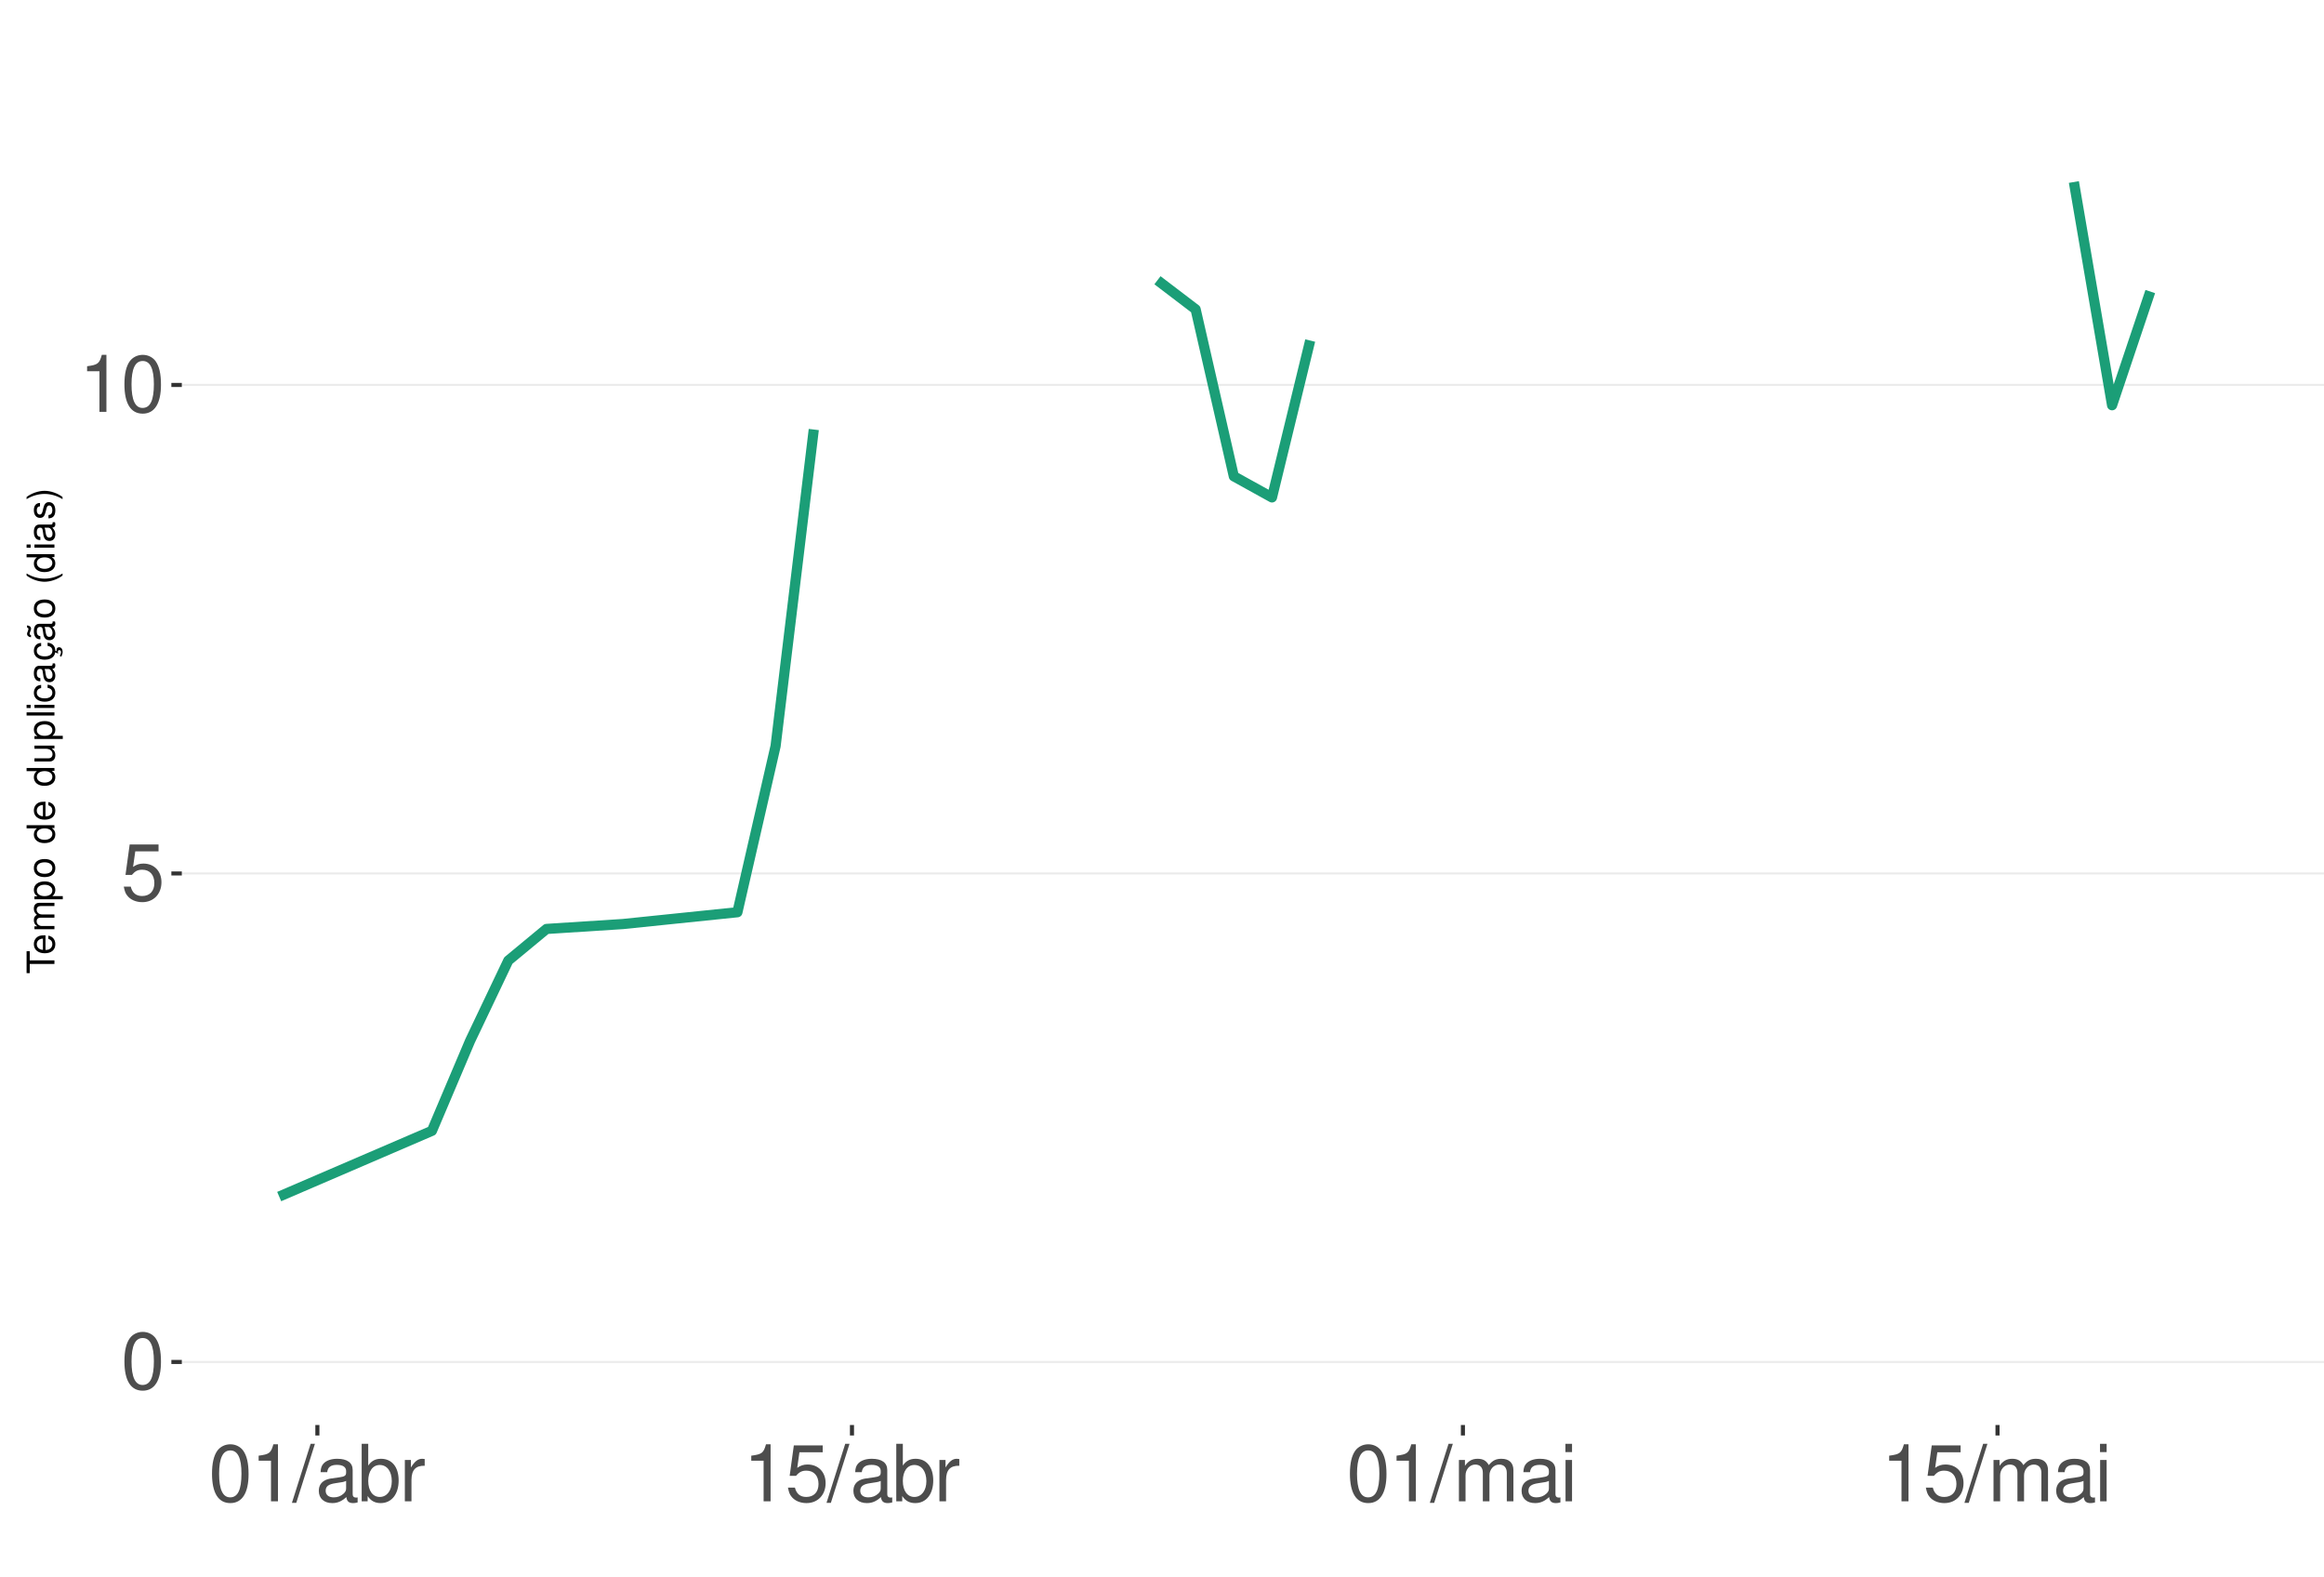
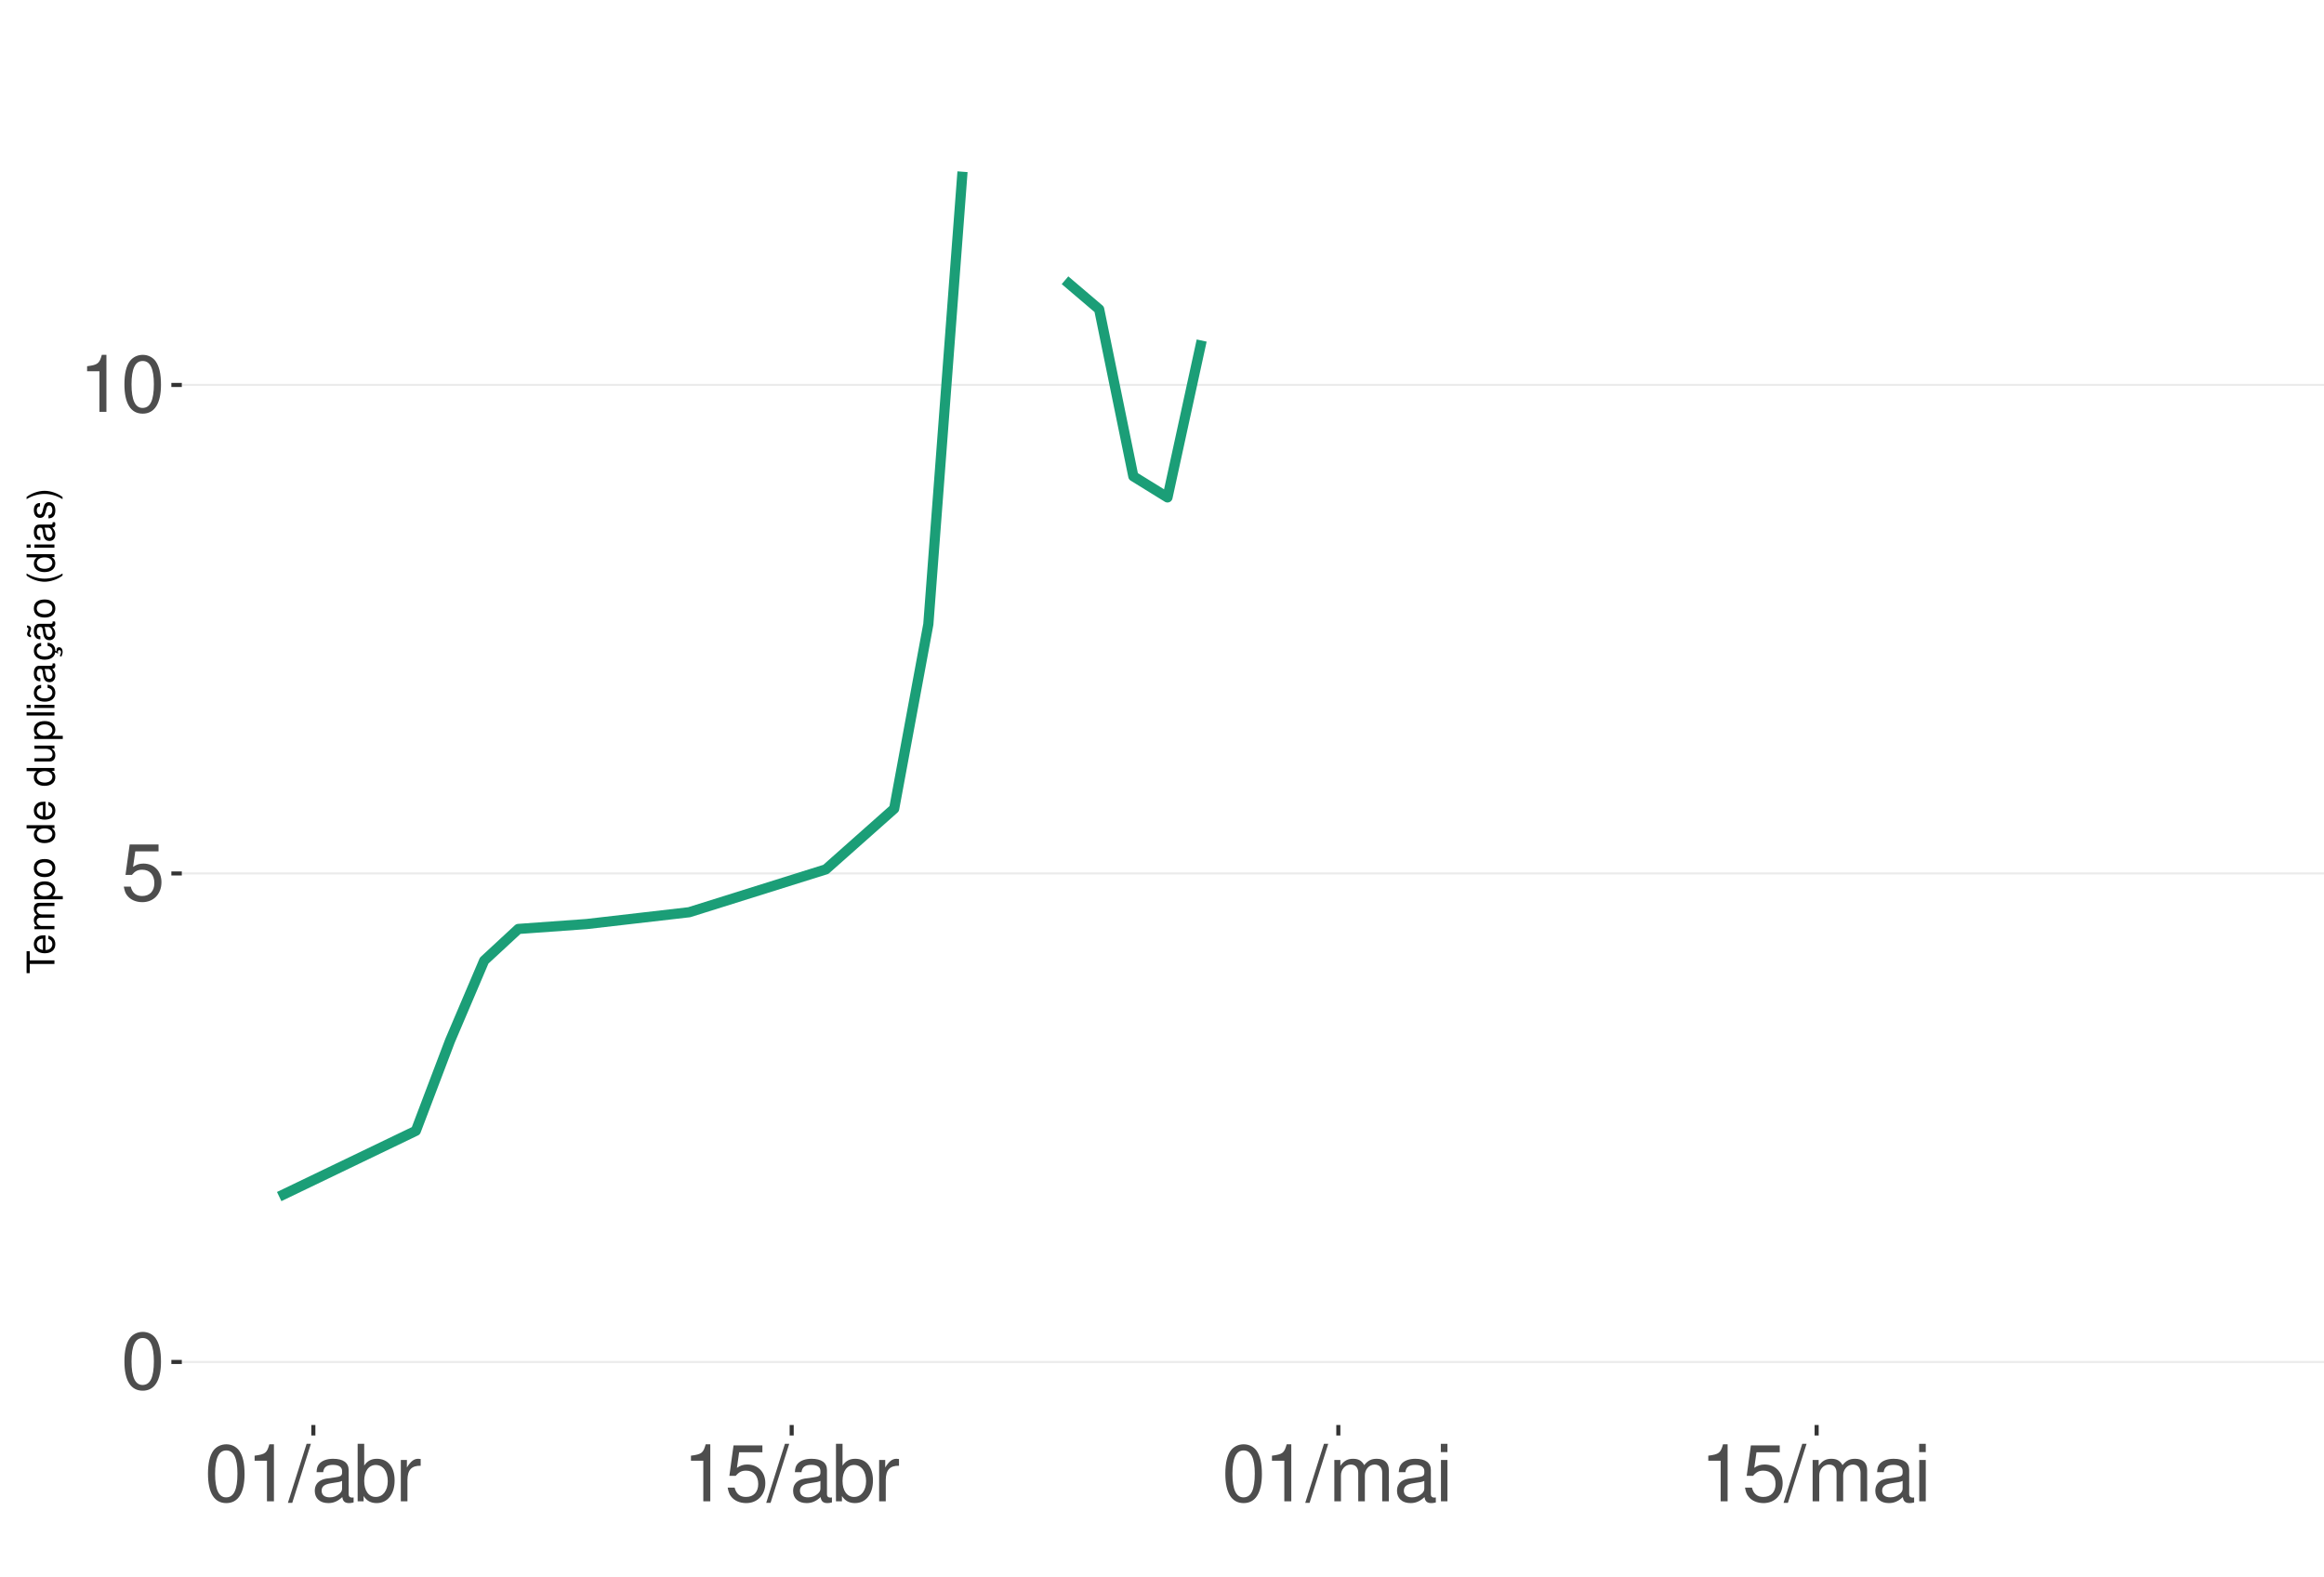
<svg xmlns="http://www.w3.org/2000/svg" xmlns:xlink="http://www.w3.org/1999/xlink" width="609pt" height="413pt" viewBox="0 0 609 413" version="1.1">
  <defs>
    <g>
      <symbol overflow="visible" id="glyph0-0">
        <path style="stroke:none;" d="" />
      </symbol>
      <symbol overflow="visible" id="glyph0-1">
        <path style="stroke:none;" d="M 5.688 -14.938 C 4.312 -14.938 3.078 -14.312 2.312 -13.297 C 1.359 -11.984 0.891 -10 0.891 -7.234 C 0.891 -2.188 2.547 0.469 5.688 0.469 C 8.781 0.469 10.469 -2.188 10.469 -7.109 C 10.469 -10 10.016 -11.938 9.047 -13.297 C 8.281 -14.328 7.062 -14.938 5.688 -14.938 Z M 5.688 -13.328 C 7.641 -13.328 8.609 -11.312 8.609 -7.266 C 8.609 -3.016 7.656 -1.031 5.641 -1.031 C 3.719 -1.031 2.75 -3.094 2.75 -7.203 C 2.75 -11.312 3.719 -13.328 5.688 -13.328 Z M 5.688 -13.328 " />
      </symbol>
      <symbol overflow="visible" id="glyph0-2">
        <path style="stroke:none;" d="M 9.828 -14.641 L 2.266 -14.641 L 1.172 -6.672 L 2.844 -6.672 C 3.703 -7.688 4.406 -8.031 5.562 -8.031 C 7.516 -8.031 8.734 -6.688 8.734 -4.531 C 8.734 -2.422 7.516 -1.141 5.531 -1.141 C 3.953 -1.141 2.969 -1.938 2.547 -3.594 L 0.719 -3.594 C 0.969 -2.391 1.172 -1.812 1.609 -1.281 C 2.438 -0.172 3.922 0.469 5.578 0.469 C 8.531 0.469 10.594 -1.672 10.594 -4.766 C 10.594 -7.656 8.672 -9.641 5.859 -9.641 C 4.828 -9.641 4 -9.375 3.156 -8.766 L 3.734 -12.844 L 9.828 -12.844 Z M 9.828 -14.641 " />
      </symbol>
      <symbol overflow="visible" id="glyph0-3">
        <path style="stroke:none;" d="M 5.344 -10.641 L 5.344 0 L 7.172 0 L 7.172 -14.938 L 5.969 -14.938 C 5.328 -12.641 4.922 -12.328 2.109 -11.953 L 2.109 -10.641 Z M 5.344 -10.641 " />
      </symbol>
      <symbol overflow="visible" id="glyph0-4">
        <path style="stroke:none;" d="M 4.734 -15.062 L -0.172 0.406 L 0.969 0.406 L 5.859 -15.062 Z M 4.734 -15.062 " />
      </symbol>
      <symbol overflow="visible" id="glyph0-5">
        <path style="stroke:none;" d="M 11.047 -1.016 C 10.859 -0.969 10.781 -0.969 10.672 -0.969 C 10.078 -0.969 9.75 -1.281 9.75 -1.812 L 9.75 -8.188 C 9.75 -10.094 8.344 -11.141 5.688 -11.141 C 4.094 -11.141 2.828 -10.672 2.094 -9.875 C 1.594 -9.312 1.391 -8.703 1.344 -7.625 L 3.078 -7.625 C 3.219 -8.938 4 -9.547 5.625 -9.547 C 7.188 -9.547 8.031 -8.969 8.031 -7.938 L 8.031 -7.484 C 8.016 -6.734 7.641 -6.469 6.234 -6.281 C 3.797 -5.969 3.422 -5.891 2.766 -5.625 C 1.516 -5.078 0.875 -4.125 0.875 -2.734 C 0.875 -0.766 2.234 0.469 4.422 0.469 C 5.781 0.469 6.875 0 8.094 -1.109 C 8.219 0 8.766 0.469 9.875 0.469 C 10.25 0.469 10.469 0.438 11.047 0.297 Z M 8.031 -3.406 C 8.031 -2.828 7.875 -2.484 7.359 -2 C 6.656 -1.359 5.797 -1.031 4.797 -1.031 C 3.453 -1.031 2.672 -1.672 2.672 -2.766 C 2.672 -3.906 3.406 -4.484 5.266 -4.75 C 7.109 -5 7.453 -5.078 8.031 -5.344 Z M 8.031 -3.406 " />
      </symbol>
      <symbol overflow="visible" id="glyph0-6">
        <path style="stroke:none;" d="M 1.109 -15.062 L 1.109 0 L 2.672 0 L 2.672 -1.391 C 3.484 -0.125 4.578 0.469 6.094 0.469 C 8.938 0.469 10.797 -1.859 10.797 -5.453 C 10.797 -8.969 9.047 -11.141 6.172 -11.141 C 4.688 -11.141 3.641 -10.578 2.828 -9.359 L 2.828 -15.062 Z M 5.844 -9.516 C 7.766 -9.516 9 -7.844 9 -5.266 C 9 -2.812 7.719 -1.141 5.844 -1.141 C 4 -1.141 2.828 -2.781 2.828 -5.328 C 2.828 -7.875 4 -9.516 5.844 -9.516 Z M 5.844 -9.516 " />
      </symbol>
      <symbol overflow="visible" id="glyph0-7">
        <path style="stroke:none;" d="M 1.422 -10.828 L 1.422 0 L 3.156 0 L 3.156 -5.625 C 3.188 -8.219 4.25 -9.375 6.625 -9.312 L 6.625 -11.078 C 6.344 -11.109 6.172 -11.141 5.969 -11.141 C 4.859 -11.141 4 -10.469 3.016 -8.859 L 3.016 -10.828 Z M 1.422 -10.828 " />
      </symbol>
      <symbol overflow="visible" id="glyph0-8">
        <path style="stroke:none;" d="M 1.453 -10.828 L 1.453 0 L 3.188 0 L 3.188 -6.797 C 3.188 -8.359 4.312 -9.625 5.719 -9.625 C 7 -9.625 7.719 -8.844 7.719 -7.453 L 7.719 0 L 9.453 0 L 9.453 -6.797 C 9.453 -8.359 10.594 -9.625 12 -9.625 C 13.266 -9.625 14 -8.812 14 -7.453 L 14 0 L 15.734 0 L 15.734 -8.125 C 15.734 -10.062 14.625 -11.141 12.594 -11.141 C 11.156 -11.141 10.281 -10.703 9.281 -9.484 C 8.641 -10.641 7.766 -11.141 6.359 -11.141 C 4.922 -11.141 3.953 -10.594 3.031 -9.297 L 3.031 -10.828 Z M 1.453 -10.828 " />
      </symbol>
      <symbol overflow="visible" id="glyph0-9">
        <path style="stroke:none;" d="M 3.094 -10.828 L 1.391 -10.828 L 1.391 0 L 3.094 0 Z M 3.094 -15.062 L 1.359 -15.062 L 1.359 -12.891 L 3.094 -12.891 Z M 3.094 -15.062 " />
      </symbol>
      <symbol overflow="visible" id="glyph1-0">
        <path style="stroke:none;" d="" />
      </symbol>
      <symbol overflow="visible" id="glyph1-1">
        <path style="stroke:none;" d="M -6.469 -3.547 L -6.469 -5.938 L -7.297 -5.938 L -7.297 -0.203 L -6.469 -0.203 L -6.469 -2.609 L 0 -2.609 L 0 -3.547 Z M -6.469 -3.547 " />
      </symbol>
      <symbol overflow="visible" id="glyph1-2">
        <path style="stroke:none;" d="M -2.344 -5.125 C -3.141 -5.125 -3.625 -5.062 -4.016 -4.922 C -4.875 -4.578 -5.391 -3.781 -5.391 -2.797 C -5.391 -1.344 -4.281 -0.406 -2.547 -0.406 C -0.812 -0.406 0.234 -1.297 0.234 -2.781 C 0.234 -3.984 -0.453 -4.812 -1.594 -5.016 L -1.594 -4.188 C -0.906 -3.953 -0.547 -3.484 -0.547 -2.812 C -0.547 -2.281 -0.781 -1.828 -1.219 -1.547 C -1.516 -1.344 -1.812 -1.281 -2.344 -1.266 Z M -3.016 -1.297 C -3.984 -1.359 -4.625 -1.953 -4.625 -2.797 C -4.625 -3.641 -3.953 -4.234 -3.016 -4.234 Z M -3.016 -1.297 " />
      </symbol>
      <symbol overflow="visible" id="glyph1-3">
        <path style="stroke:none;" d="M -5.234 -0.703 L 0 -0.703 L 0 -1.547 L -3.297 -1.547 C -4.047 -1.547 -4.656 -2.094 -4.656 -2.766 C -4.656 -3.391 -4.281 -3.734 -3.609 -3.734 L 0 -3.734 L 0 -4.578 L -3.297 -4.578 C -4.047 -4.578 -4.656 -5.125 -4.656 -5.812 C -4.656 -6.422 -4.266 -6.781 -3.609 -6.781 L 0 -6.781 L 0 -7.625 L -3.938 -7.625 C -4.875 -7.625 -5.391 -7.078 -5.391 -6.094 C -5.391 -5.406 -5.188 -4.984 -4.594 -4.484 C -5.156 -4.188 -5.391 -3.766 -5.391 -3.078 C -5.391 -2.375 -5.125 -1.906 -4.5 -1.469 L -5.234 -1.469 Z M -5.234 -0.703 " />
      </symbol>
      <symbol overflow="visible" id="glyph1-4">
        <path style="stroke:none;" d="M 2.188 -0.547 L 2.188 -1.375 L -0.547 -1.375 C -0.016 -1.812 0.234 -2.312 0.234 -2.984 C 0.234 -4.344 -0.859 -5.234 -2.531 -5.234 C -4.297 -5.234 -5.391 -4.375 -5.391 -2.984 C -5.391 -2.266 -5.062 -1.703 -4.453 -1.312 L -5.234 -1.312 L -5.234 -0.547 Z M -4.609 -2.844 C -4.609 -3.766 -3.797 -4.359 -2.547 -4.359 C -1.359 -4.359 -0.547 -3.75 -0.547 -2.844 C -0.547 -1.953 -1.344 -1.375 -2.578 -1.375 C -3.812 -1.375 -4.609 -1.953 -4.609 -2.844 Z M -4.609 -2.844 " />
      </symbol>
      <symbol overflow="visible" id="glyph1-5">
        <path style="stroke:none;" d="M -5.391 -2.719 C -5.391 -1.234 -4.344 -0.359 -2.578 -0.359 C -0.812 -0.359 0.234 -1.234 0.234 -2.734 C 0.234 -4.203 -0.812 -5.094 -2.547 -5.094 C -4.359 -5.094 -5.391 -4.234 -5.391 -2.719 Z M -4.625 -2.734 C -4.625 -3.672 -3.844 -4.234 -2.547 -4.234 C -1.312 -4.234 -0.547 -3.656 -0.547 -2.734 C -0.547 -1.797 -1.312 -1.234 -2.578 -1.234 C -3.844 -1.234 -4.625 -1.797 -4.625 -2.734 Z M -4.625 -2.734 " />
      </symbol>
      <symbol overflow="visible" id="glyph1-6">
        <path style="stroke:none;" d="" />
      </symbol>
      <symbol overflow="visible" id="glyph1-7">
        <path style="stroke:none;" d="M -7.297 -4.953 L -7.297 -4.125 L -4.578 -4.125 C -5.109 -3.766 -5.391 -3.203 -5.391 -2.516 C -5.391 -1.156 -4.297 -0.266 -2.625 -0.266 C -0.859 -0.266 0.234 -1.125 0.234 -2.547 C 0.234 -3.266 -0.047 -3.766 -0.688 -4.203 L 0 -4.203 L 0 -4.953 Z M -4.609 -2.656 C -4.609 -3.547 -3.812 -4.125 -2.562 -4.125 C -1.344 -4.125 -0.547 -3.547 -0.547 -2.656 C -0.547 -1.734 -1.359 -1.125 -2.578 -1.125 C -3.797 -1.125 -4.609 -1.734 -4.609 -2.656 Z M -4.609 -2.656 " />
      </symbol>
      <symbol overflow="visible" id="glyph1-8">
        <path style="stroke:none;" d="M 0 -4.812 L -5.234 -4.812 L -5.234 -3.984 L -2.266 -3.984 C -1.203 -3.984 -0.5 -3.438 -0.5 -2.562 C -0.5 -1.906 -0.906 -1.484 -1.531 -1.484 L -5.234 -1.484 L -5.234 -0.656 L -1.203 -0.656 C -0.328 -0.656 0.234 -1.297 0.234 -2.312 C 0.234 -3.094 -0.047 -3.578 -0.734 -4.062 L 0 -4.062 Z M 0 -4.812 " />
      </symbol>
      <symbol overflow="visible" id="glyph1-9">
        <path style="stroke:none;" d="M -7.297 -1.516 L -7.297 -0.688 L 0 -0.688 L 0 -1.516 Z M -7.297 -1.516 " />
      </symbol>
      <symbol overflow="visible" id="glyph1-10">
        <path style="stroke:none;" d="M -5.234 -1.5 L -5.234 -0.672 L 0 -0.672 L 0 -1.5 Z M -7.297 -1.5 L -7.297 -0.656 L -6.234 -0.656 L -6.234 -1.5 Z M -7.297 -1.5 " />
      </symbol>
      <symbol overflow="visible" id="glyph1-11">
        <path style="stroke:none;" d="M -3.484 -4.703 C -3.984 -4.672 -4.312 -4.562 -4.609 -4.359 C -5.094 -4 -5.391 -3.375 -5.391 -2.641 C -5.391 -1.219 -4.266 -0.312 -2.531 -0.312 C -0.844 -0.312 0.234 -1.203 0.234 -2.625 C 0.234 -3.875 -0.516 -4.672 -1.797 -4.766 L -1.797 -3.938 C -0.953 -3.797 -0.547 -3.359 -0.547 -2.656 C -0.547 -1.734 -1.297 -1.188 -2.531 -1.188 C -3.844 -1.188 -4.625 -1.719 -4.625 -2.625 C -4.625 -3.328 -4.203 -3.766 -3.484 -3.875 Z M -3.484 -4.703 " />
      </symbol>
      <symbol overflow="visible" id="glyph1-12">
        <path style="stroke:none;" d="M -0.484 -5.344 C -0.469 -5.266 -0.469 -5.219 -0.469 -5.172 C -0.469 -4.875 -0.625 -4.719 -0.875 -4.719 L -3.953 -4.719 C -4.891 -4.719 -5.391 -4.047 -5.391 -2.75 C -5.391 -1.984 -5.172 -1.375 -4.781 -1.016 C -4.516 -0.766 -4.203 -0.672 -3.688 -0.656 L -3.688 -1.484 C -4.328 -1.562 -4.625 -1.938 -4.625 -2.719 C -4.625 -3.484 -4.344 -3.891 -3.844 -3.891 L -3.625 -3.891 C -3.266 -3.875 -3.125 -3.703 -3.047 -3.016 C -2.891 -1.844 -2.844 -1.656 -2.719 -1.344 C -2.453 -0.734 -2 -0.422 -1.312 -0.422 C -0.375 -0.422 0.234 -1.078 0.234 -2.141 C 0.234 -2.797 0 -3.328 -0.547 -3.922 C 0 -3.984 0.234 -4.234 0.234 -4.781 C 0.234 -4.953 0.203 -5.062 0.141 -5.344 Z M -1.656 -3.891 C -1.375 -3.891 -1.203 -3.812 -0.969 -3.562 C -0.656 -3.219 -0.5 -2.812 -0.5 -2.312 C -0.5 -1.672 -0.812 -1.297 -1.344 -1.297 C -1.891 -1.297 -2.172 -1.656 -2.297 -2.547 C -2.422 -3.438 -2.453 -3.609 -2.594 -3.891 Z M -1.656 -3.891 " />
      </symbol>
      <symbol overflow="visible" id="glyph1-13">
        <path style="stroke:none;" d="M 0.234 -2.641 C 0.234 -3.875 -0.547 -4.703 -1.797 -4.766 L -1.797 -3.938 C -0.953 -3.797 -0.531 -3.359 -0.531 -2.656 C -0.531 -1.734 -1.281 -1.188 -2.516 -1.188 C -3.844 -1.188 -4.625 -1.719 -4.625 -2.625 C -4.625 -3.328 -4.203 -3.766 -3.484 -3.875 L -3.484 -4.703 C -3.984 -4.672 -4.312 -4.562 -4.609 -4.359 C -5.094 -4 -5.391 -3.375 -5.391 -2.641 C -5.391 -1.219 -4.266 -0.312 -2.531 -0.312 C -1.469 -0.312 -0.625 -0.672 -0.156 -1.312 C 0.047 -1.594 0.125 -1.812 0.203 -2.25 L 0.922 -1.938 L 0.984 -2.062 C 0.938 -2.188 0.906 -2.25 0.906 -2.375 C 0.906 -2.656 1.047 -2.828 1.281 -2.828 C 1.547 -2.828 1.734 -2.594 1.734 -2.297 C 1.734 -2.031 1.672 -1.844 1.438 -1.406 L 1.406 -1.312 L 1.812 -1.094 C 2.078 -1.75 2.141 -1.953 2.141 -2.344 C 2.141 -3.109 1.781 -3.578 1.203 -3.578 C 0.781 -3.578 0.547 -3.297 0.547 -2.797 C 0.547 -2.703 0.547 -2.641 0.562 -2.516 Z M 0.234 -2.641 " />
      </symbol>
      <symbol overflow="visible" id="glyph1-14">
        <path style="stroke:none;" d="M -0.484 -5.344 C -0.469 -5.266 -0.469 -5.219 -0.469 -5.172 C -0.469 -4.875 -0.625 -4.719 -0.875 -4.719 L -3.953 -4.719 C -4.891 -4.719 -5.391 -4.047 -5.391 -2.75 C -5.391 -1.984 -5.172 -1.375 -4.781 -1.016 C -4.516 -0.766 -4.203 -0.672 -3.688 -0.656 L -3.688 -1.484 C -4.328 -1.562 -4.625 -1.938 -4.625 -2.719 C -4.625 -3.484 -4.344 -3.891 -3.844 -3.891 L -3.625 -3.891 C -3.266 -3.875 -3.125 -3.703 -3.047 -3.016 C -2.891 -1.844 -2.844 -1.656 -2.719 -1.344 C -2.453 -0.734 -2 -0.422 -1.312 -0.422 C -0.375 -0.422 0.234 -1.078 0.234 -2.141 C 0.234 -2.797 0 -3.328 -0.547 -3.922 C 0 -3.984 0.234 -4.234 0.234 -4.781 C 0.234 -4.953 0.203 -5.062 0.141 -5.344 Z M -1.656 -3.891 C -1.375 -3.891 -1.203 -3.812 -0.969 -3.562 C -0.656 -3.219 -0.5 -2.812 -0.5 -2.312 C -0.5 -1.672 -0.812 -1.297 -1.344 -1.297 C -1.891 -1.297 -2.172 -1.656 -2.297 -2.547 C -2.422 -3.438 -2.453 -3.609 -2.594 -3.891 Z M -7.172 -3.75 C -6.922 -3.672 -6.812 -3.547 -6.812 -3.375 C -6.812 -3.25 -6.875 -2.984 -6.984 -2.734 C -7.156 -2.312 -7.172 -2.25 -7.172 -2.047 C -7.172 -1.594 -6.797 -1.297 -6.141 -1.188 L -6.141 -1.766 C -6.375 -1.812 -6.5 -1.938 -6.5 -2.094 C -6.5 -2.203 -6.469 -2.344 -6.375 -2.578 C -6.156 -3.156 -6.125 -3.234 -6.125 -3.438 C -6.125 -3.922 -6.484 -4.219 -7.172 -4.312 Z M -7.172 -3.75 " />
      </symbol>
      <symbol overflow="visible" id="glyph1-15">
        <path style="stroke:none;" d="M -7.297 -2.359 C -5.984 -1.359 -4.156 -0.734 -2.594 -0.734 C -1.016 -0.734 0.812 -1.359 2.125 -2.359 L 2.125 -2.906 C 0.688 -2.031 -0.984 -1.547 -2.594 -1.547 C -4.188 -1.547 -5.875 -2.031 -7.297 -2.906 Z M -7.297 -2.359 " />
      </symbol>
      <symbol overflow="visible" id="glyph1-16">
        <path style="stroke:none;" d="M -3.781 -4.375 C -4.812 -4.375 -5.391 -3.688 -5.391 -2.484 C -5.391 -1.266 -4.766 -0.469 -3.797 -0.469 C -2.969 -0.469 -2.578 -0.891 -2.281 -2.125 L -2.094 -2.906 C -1.953 -3.484 -1.734 -3.719 -1.375 -3.719 C -0.875 -3.719 -0.547 -3.234 -0.547 -2.5 C -0.547 -2.047 -0.672 -1.672 -0.891 -1.453 C -1.047 -1.328 -1.188 -1.266 -1.562 -1.219 L -1.562 -0.344 C -0.344 -0.375 0.234 -1.062 0.234 -2.438 C 0.234 -3.75 -0.422 -4.594 -1.438 -4.594 C -2.203 -4.594 -2.641 -4.156 -2.891 -3.109 L -3.078 -2.312 C -3.234 -1.625 -3.453 -1.344 -3.828 -1.344 C -4.312 -1.344 -4.625 -1.766 -4.625 -2.453 C -4.625 -3.125 -4.328 -3.484 -3.781 -3.5 Z M -3.781 -4.375 " />
      </symbol>
      <symbol overflow="visible" id="glyph1-17">
        <path style="stroke:none;" d="M 2.125 -0.938 C 0.812 -1.938 -1.016 -2.562 -2.578 -2.562 C -4.156 -2.562 -5.984 -1.938 -7.297 -0.938 L -7.297 -0.375 C -5.859 -1.266 -4.188 -1.75 -2.578 -1.75 C -0.984 -1.75 0.703 -1.266 2.125 -0.375 Z M 2.125 -0.938 " />
      </symbol>
    </g>
    <clipPath id="clip1">
      <path d="M 47.645 9.961 L 609 9.961 L 609 373.328 L 47.645 373.328 Z M 47.645 9.961 " />
    </clipPath>
    <clipPath id="clip2">
      <path d="M 47.645 356 L 609 356 L 609 358 L 47.645 358 Z M 47.645 356 " />
    </clipPath>
    <clipPath id="clip3">
      <path d="M 47.645 228 L 609 228 L 609 230 L 47.645 230 Z M 47.645 228 " />
    </clipPath>
    <clipPath id="clip4">
      <path d="M 47.645 100 L 609 100 L 609 102 L 47.645 102 Z M 47.645 100 " />
    </clipPath>
  </defs>
  <g id="surface281">
    <rect x="0" y="0" width="609" height="413" style="fill:rgb(100%,100%,100%);fill-opacity:1;stroke:none;" />
    <rect x="0" y="0" width="609" height="413" style="fill:rgb(100%,100%,100%);fill-opacity:1;stroke:none;" />
    <path style="fill:none;stroke-width:1.067;stroke-linecap:round;stroke-linejoin:round;stroke:rgb(100%,100%,100%);stroke-opacity:1;stroke-miterlimit:10;" d="M 0 413 L 609 413 L 609 0 L 0 0 Z M 0 413 " />
    <g clip-path="url(#clip1)" clip-rule="nonzero">
      <path style=" stroke:none;fill-rule:nonzero;fill:rgb(100%,100%,100%);fill-opacity:1;" d="M 47.645 373.328 L 609 373.328 L 609 9.961 L 47.645 9.961 Z M 47.645 373.328 " />
    </g>
    <g clip-path="url(#clip2)" clip-rule="nonzero">
      <path style="fill:none;stroke-width:0.533;stroke-linecap:butt;stroke-linejoin:round;stroke:rgb(92.157%,92.157%,92.157%);stroke-opacity:1;stroke-miterlimit:10;" d="M 47.645 356.812 L 609 356.812 " />
    </g>
    <g clip-path="url(#clip3)" clip-rule="nonzero">
      <path style="fill:none;stroke-width:0.533;stroke-linecap:butt;stroke-linejoin:round;stroke:rgb(92.157%,92.157%,92.157%);stroke-opacity:1;stroke-miterlimit:10;" d="M 47.645 228.828 L 609 228.828 " />
    </g>
    <g clip-path="url(#clip4)" clip-rule="nonzero">
      <path style="fill:none;stroke-width:0.533;stroke-linecap:butt;stroke-linejoin:round;stroke:rgb(92.157%,92.157%,92.157%);stroke-opacity:1;stroke-miterlimit:10;" d="M 47.645 100.848 L 609 100.848 " />
    </g>
-     <path style="fill:none;stroke-width:2.667;stroke-linecap:butt;stroke-linejoin:round;stroke:rgb(10.588%,61.961%,46.667%);stroke-opacity:1;stroke-miterlimit:10;" d="M 73.16 313.477 L 113.188 296.254 L 123.191 272.668 L 133.199 251.652 L 143.207 243.367 L 163.219 242.082 L 193.238 238.988 L 203.242 195.441 L 213.25 112.527 " />
-     <path style="fill:none;stroke-width:2.667;stroke-linecap:butt;stroke-linejoin:round;stroke:rgb(10.588%,61.961%,46.667%);stroke-opacity:1;stroke-miterlimit:10;" d="M 303.309 73.418 L 313.312 81.035 L 323.32 124.781 L 333.324 130.312 L 343.332 89.219 " />
-     <path style="fill:none;stroke-width:2.667;stroke-linecap:butt;stroke-linejoin:round;stroke:rgb(10.588%,61.961%,46.667%);stroke-opacity:1;stroke-miterlimit:10;" d="M 543.457 47.684 L 553.465 106.164 L 563.473 76.383 " />
+     <path style="fill:none;stroke-width:2.667;stroke-linecap:butt;stroke-linejoin:round;stroke:rgb(10.588%,61.961%,46.667%);stroke-opacity:1;stroke-miterlimit:10;" d="M 73.16 313.477 L 108.973 296.254 L 117.926 272.668 L 126.879 251.652 L 135.832 243.367 L 153.738 242.082 L 180.598 238.988 L 216.41 227.758 L 234.316 211.871 L 243.27 163.535 L 252.223 44.988 " />
+     <path style="fill:none;stroke-width:2.667;stroke-linecap:butt;stroke-linejoin:round;stroke:rgb(10.588%,61.961%,46.667%);stroke-opacity:1;stroke-miterlimit:10;" d="M 279.082 73.418 L 288.035 81.035 L 296.988 124.781 L 305.941 130.312 L 314.895 89.219 " />
    <g style="fill:rgb(30.196%,30.196%,30.196%);fill-opacity:1;">
      <use xlink:href="#glyph0-1" x="31.715" y="363.866" />
    </g>
    <g style="fill:rgb(30.196%,30.196%,30.196%);fill-opacity:1;">
      <use xlink:href="#glyph0-2" x="31.715" y="235.882" />
    </g>
    <g style="fill:rgb(30.196%,30.196%,30.196%);fill-opacity:1;">
      <use xlink:href="#glyph0-3" x="20.715" y="107.901" />
      <use xlink:href="#glyph0-1" x="31.715" y="107.901" />
    </g>
    <path style="fill:none;stroke-width:1.067;stroke-linecap:butt;stroke-linejoin:round;stroke:rgb(20%,20%,20%);stroke-opacity:1;stroke-miterlimit:10;" d="M 44.906 356.812 L 47.645 356.812 " />
    <path style="fill:none;stroke-width:1.067;stroke-linecap:butt;stroke-linejoin:round;stroke:rgb(20%,20%,20%);stroke-opacity:1;stroke-miterlimit:10;" d="M 44.906 228.828 L 47.645 228.828 " />
    <path style="fill:none;stroke-width:1.067;stroke-linecap:butt;stroke-linejoin:round;stroke:rgb(20%,20%,20%);stroke-opacity:1;stroke-miterlimit:10;" d="M 44.906 100.848 L 47.645 100.848 " />
-     <path style="fill:none;stroke-width:1.067;stroke-linecap:butt;stroke-linejoin:round;stroke:rgb(20%,20%,20%);stroke-opacity:1;stroke-miterlimit:10;" d="M 83.168 376.07 L 83.168 373.328 " />
-     <path style="fill:none;stroke-width:1.067;stroke-linecap:butt;stroke-linejoin:round;stroke:rgb(20%,20%,20%);stroke-opacity:1;stroke-miterlimit:10;" d="M 223.258 376.07 L 223.258 373.328 " />
-     <path style="fill:none;stroke-width:1.067;stroke-linecap:butt;stroke-linejoin:round;stroke:rgb(20%,20%,20%);stroke-opacity:1;stroke-miterlimit:10;" d="M 383.355 376.07 L 383.355 373.328 " />
-     <path style="fill:none;stroke-width:1.067;stroke-linecap:butt;stroke-linejoin:round;stroke:rgb(20%,20%,20%);stroke-opacity:1;stroke-miterlimit:10;" d="M 523.445 376.07 L 523.445 373.328 " />
+     <path style="fill:none;stroke-width:1.067;stroke-linecap:butt;stroke-linejoin:round;stroke:rgb(20%,20%,20%);stroke-opacity:1;stroke-miterlimit:10;" d="M 82.113 376.07 L 82.113 373.328 " />
+     <path style="fill:none;stroke-width:1.067;stroke-linecap:butt;stroke-linejoin:round;stroke:rgb(20%,20%,20%);stroke-opacity:1;stroke-miterlimit:10;" d="M 207.457 376.07 L 207.457 373.328 " />
+     <path style="fill:none;stroke-width:1.067;stroke-linecap:butt;stroke-linejoin:round;stroke:rgb(20%,20%,20%);stroke-opacity:1;stroke-miterlimit:10;" d="M 350.707 376.07 L 350.707 373.328 " />
+     <path style="fill:none;stroke-width:1.067;stroke-linecap:butt;stroke-linejoin:round;stroke:rgb(20%,20%,20%);stroke-opacity:1;stroke-miterlimit:10;" d="M 476.047 376.07 L 476.047 373.328 " />
    <g style="fill:rgb(30.196%,30.196%,30.196%);fill-opacity:1;">
-       <use xlink:href="#glyph0-1" x="54.668" y="393.315" />
-       <use xlink:href="#glyph0-3" x="65.668" y="393.315" />
-       <use xlink:href="#glyph0-4" x="76.668" y="393.315" />
-       <use xlink:href="#glyph0-5" x="82.668" y="393.315" />
-       <use xlink:href="#glyph0-6" x="93.668" y="393.315" />
-       <use xlink:href="#glyph0-7" x="104.668" y="393.315" />
+       <use xlink:href="#glyph0-1" x="53.613" y="393.315" />
+       <use xlink:href="#glyph0-3" x="64.613" y="393.315" />
+       <use xlink:href="#glyph0-4" x="75.613" y="393.315" />
+       <use xlink:href="#glyph0-5" x="81.613" y="393.315" />
+       <use xlink:href="#glyph0-6" x="92.613" y="393.315" />
+       <use xlink:href="#glyph0-7" x="103.613" y="393.315" />
    </g>
    <g style="fill:rgb(30.196%,30.196%,30.196%);fill-opacity:1;">
-       <use xlink:href="#glyph0-3" x="194.758" y="393.315" />
-       <use xlink:href="#glyph0-2" x="205.758" y="393.315" />
-       <use xlink:href="#glyph0-4" x="216.758" y="393.315" />
-       <use xlink:href="#glyph0-5" x="222.758" y="393.315" />
-       <use xlink:href="#glyph0-6" x="233.758" y="393.315" />
-       <use xlink:href="#glyph0-7" x="244.758" y="393.315" />
+       <use xlink:href="#glyph0-3" x="178.957" y="393.315" />
+       <use xlink:href="#glyph0-2" x="189.957" y="393.315" />
+       <use xlink:href="#glyph0-4" x="200.957" y="393.315" />
+       <use xlink:href="#glyph0-5" x="206.957" y="393.315" />
+       <use xlink:href="#glyph0-6" x="217.957" y="393.315" />
+       <use xlink:href="#glyph0-7" x="228.957" y="393.315" />
    </g>
    <g style="fill:rgb(30.196%,30.196%,30.196%);fill-opacity:1;">
-       <use xlink:href="#glyph0-1" x="352.855" y="393.315" />
-       <use xlink:href="#glyph0-3" x="363.855" y="393.315" />
-       <use xlink:href="#glyph0-4" x="374.855" y="393.315" />
-       <use xlink:href="#glyph0-8" x="380.855" y="393.315" />
-       <use xlink:href="#glyph0-5" x="397.855" y="393.315" />
-       <use xlink:href="#glyph0-9" x="408.855" y="393.315" />
+       <use xlink:href="#glyph0-1" x="320.207" y="393.315" />
+       <use xlink:href="#glyph0-3" x="331.207" y="393.315" />
+       <use xlink:href="#glyph0-4" x="342.207" y="393.315" />
+       <use xlink:href="#glyph0-8" x="348.207" y="393.315" />
+       <use xlink:href="#glyph0-5" x="365.207" y="393.315" />
+       <use xlink:href="#glyph0-9" x="376.207" y="393.315" />
    </g>
    <g style="fill:rgb(30.196%,30.196%,30.196%);fill-opacity:1;">
-       <use xlink:href="#glyph0-3" x="492.945" y="393.315" />
-       <use xlink:href="#glyph0-2" x="503.945" y="393.315" />
-       <use xlink:href="#glyph0-4" x="514.945" y="393.315" />
-       <use xlink:href="#glyph0-8" x="520.945" y="393.315" />
-       <use xlink:href="#glyph0-5" x="537.945" y="393.315" />
-       <use xlink:href="#glyph0-9" x="548.945" y="393.315" />
+       <use xlink:href="#glyph0-3" x="445.547" y="393.315" />
+       <use xlink:href="#glyph0-2" x="456.547" y="393.315" />
+       <use xlink:href="#glyph0-4" x="467.547" y="393.315" />
+       <use xlink:href="#glyph0-8" x="473.547" y="393.315" />
+       <use xlink:href="#glyph0-5" x="490.547" y="393.315" />
+       <use xlink:href="#glyph0-9" x="501.547" y="393.315" />
    </g>
    <g style="fill:rgb(0%,0%,0%);fill-opacity:1;">
      <use xlink:href="#glyph1-1" x="14.263" y="255.145" />
      <use xlink:href="#glyph1-2" x="14.263" y="250.145" />
      <use xlink:href="#glyph1-3" x="14.263" y="244.145" />
      <use xlink:href="#glyph1-4" x="14.263" y="236.145" />
      <use xlink:href="#glyph1-5" x="14.263" y="230.145" />
      <use xlink:href="#glyph1-6" x="14.263" y="224.145" />
      <use xlink:href="#glyph1-7" x="14.263" y="221.145" />
      <use xlink:href="#glyph1-2" x="14.263" y="215.145" />
      <use xlink:href="#glyph1-6" x="14.263" y="209.145" />
      <use xlink:href="#glyph1-7" x="14.263" y="206.145" />
      <use xlink:href="#glyph1-8" x="14.263" y="200.145" />
      <use xlink:href="#glyph1-4" x="14.263" y="194.145" />
      <use xlink:href="#glyph1-9" x="14.263" y="188.145" />
      <use xlink:href="#glyph1-10" x="14.263" y="186.145" />
      <use xlink:href="#glyph1-11" x="14.263" y="184.145" />
      <use xlink:href="#glyph1-12" x="14.263" y="179.145" />
      <use xlink:href="#glyph1-13" x="14.263" y="173.145" />
      <use xlink:href="#glyph1-14" x="14.263" y="168.145" />
      <use xlink:href="#glyph1-5" x="14.263" y="162.145" />
      <use xlink:href="#glyph1-6" x="14.263" y="156.145" />
      <use xlink:href="#glyph1-15" x="14.263" y="153.145" />
      <use xlink:href="#glyph1-7" x="14.263" y="150.145" />
      <use xlink:href="#glyph1-10" x="14.263" y="144.145" />
      <use xlink:href="#glyph1-12" x="14.263" y="142.145" />
      <use xlink:href="#glyph1-16" x="14.263" y="136.145" />
      <use xlink:href="#glyph1-17" x="14.263" y="131.145" />
    </g>
  </g>
</svg>
